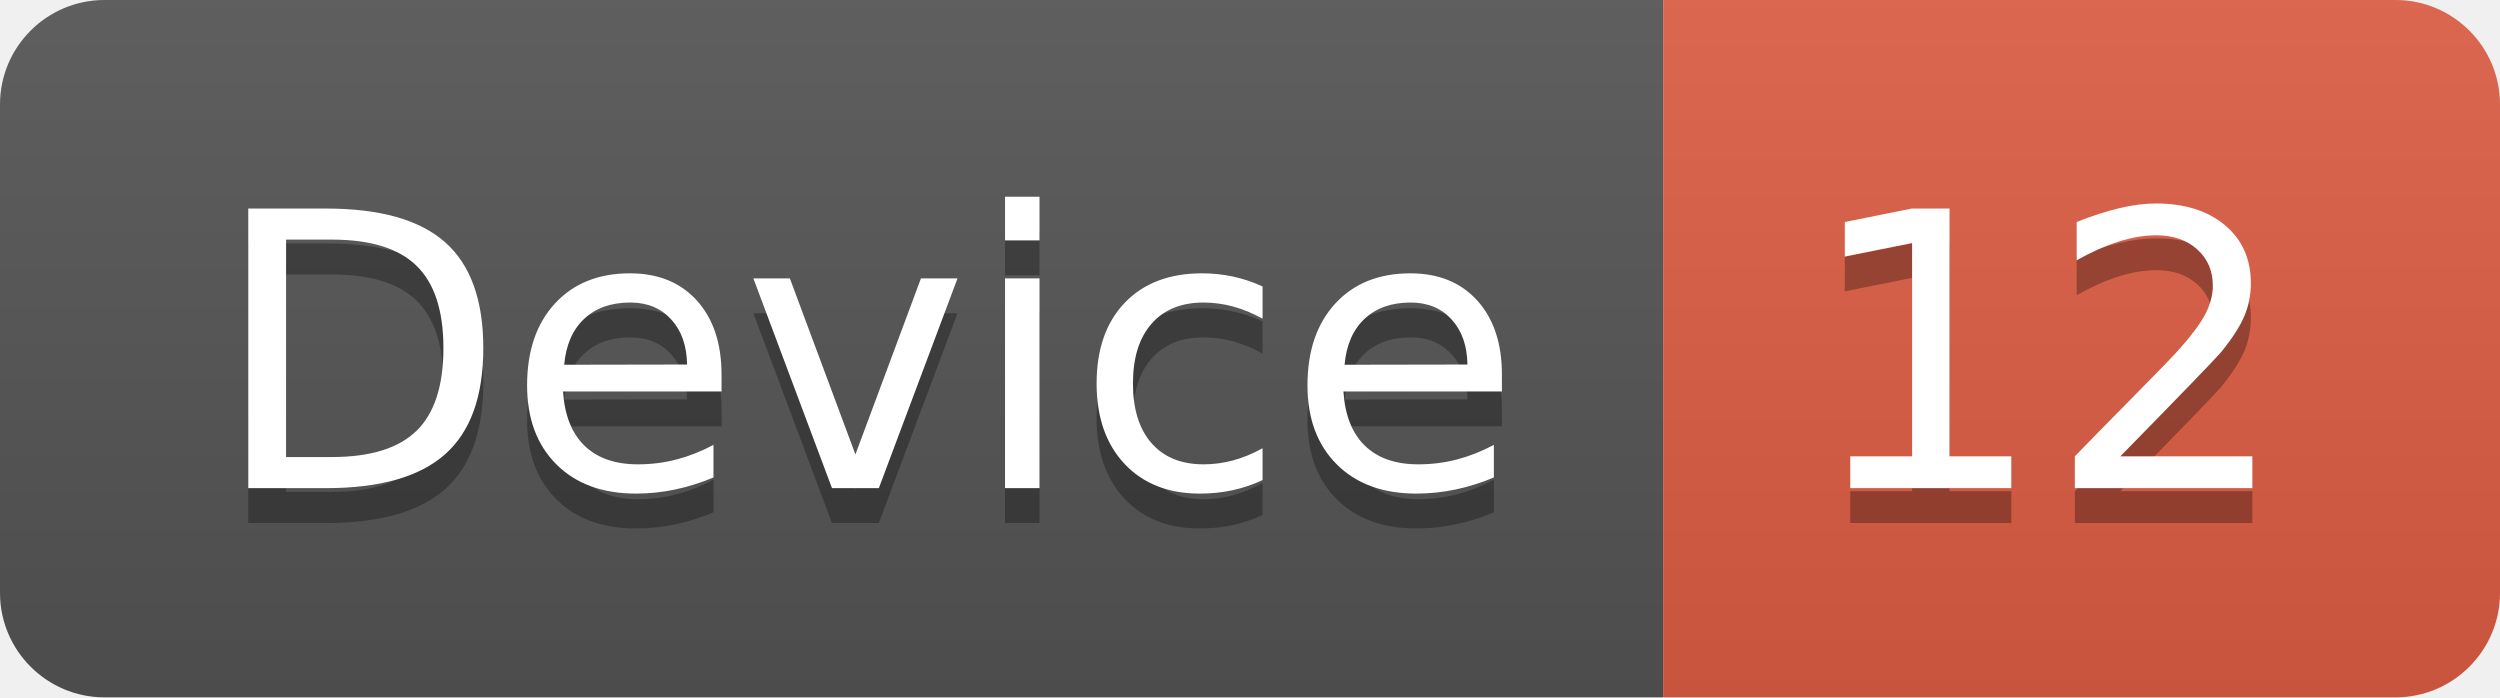
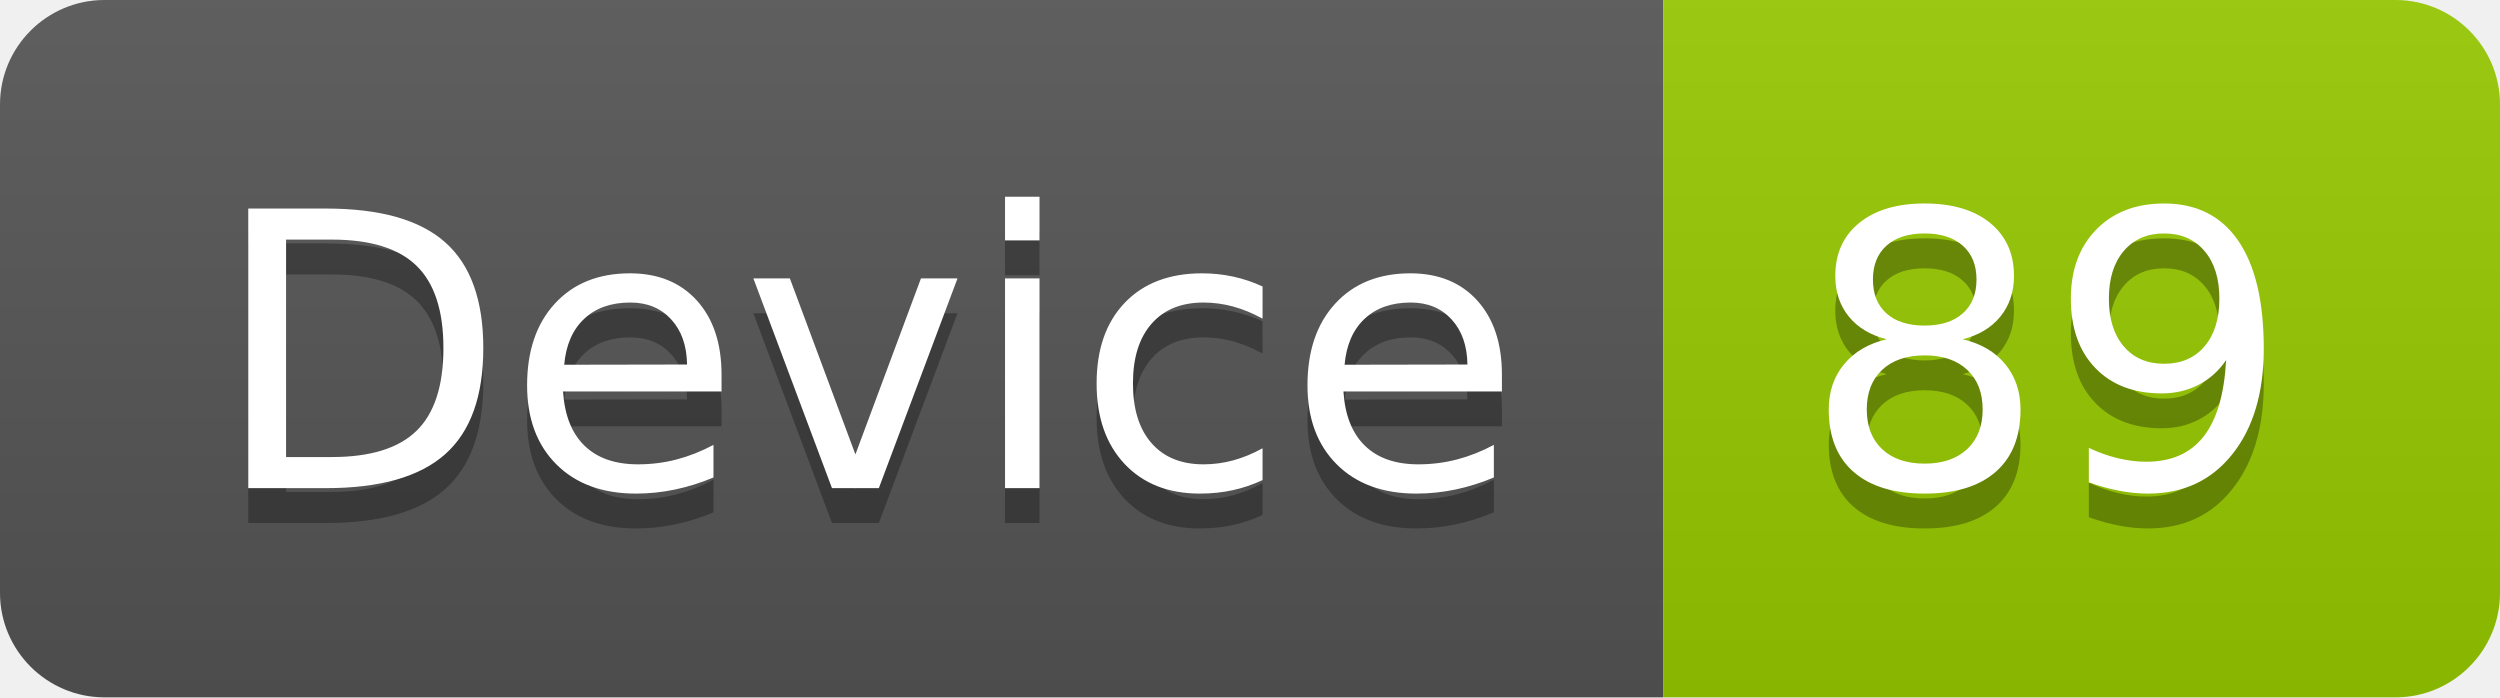
<svg xmlns="http://www.w3.org/2000/svg" width="71.7" height="20">
  <linearGradient id="smooth" x2="0" y2="100%">
    <stop offset="0" stop-color="#bbb" stop-opacity=".1" />
    <stop offset="1" stop-opacity=".1" />
  </linearGradient>
  <clipPath id="round">
    <rect width="71.7" height="20" rx="3" fill="#fff" />
  </clipPath>
  <g clip-path="url(#round)">
    <rect width="47.7" height="20" fill="#555" />
-     <rect x="47.7" width="24.0" height="20" fill="#e05d44" />
+     <rect x="47.7" width="24.0" height="20" fill="#97CA00" />
    <rect width="71.7" height="20" fill="url(#smooth)" />
  </g>
  <g fill="#fff" text-anchor="middle" font-family="DejaVu Sans,Verdana,Geneva,sans-serif" font-size="110">
    <text x="248.5" y="150" fill="#010101" fill-opacity=".3" transform="scale(0.1)" textLength="377.0" lengthAdjust="spacing">Device</text>
    <text x="248.5" y="140" transform="scale(0.1)" textLength="377.0" lengthAdjust="spacing">Device</text>
-     <text x="587.0" y="150" fill="#010101" fill-opacity=".3" transform="scale(0.1)" textLength="140.0" lengthAdjust="spacing">12</text>
-     <text x="587.0" y="140" transform="scale(0.1)" textLength="140.0" lengthAdjust="spacing">12</text>
+     <text x="587.0" y="150" fill="#010101" fill-opacity=".3" transform="scale(0.1)" textLength="140.0" lengthAdjust="spacing">89</text>
+     <text x="587.0" y="140" transform="scale(0.1)" textLength="140.0" lengthAdjust="spacing">89</text>
  </g>
</svg>
